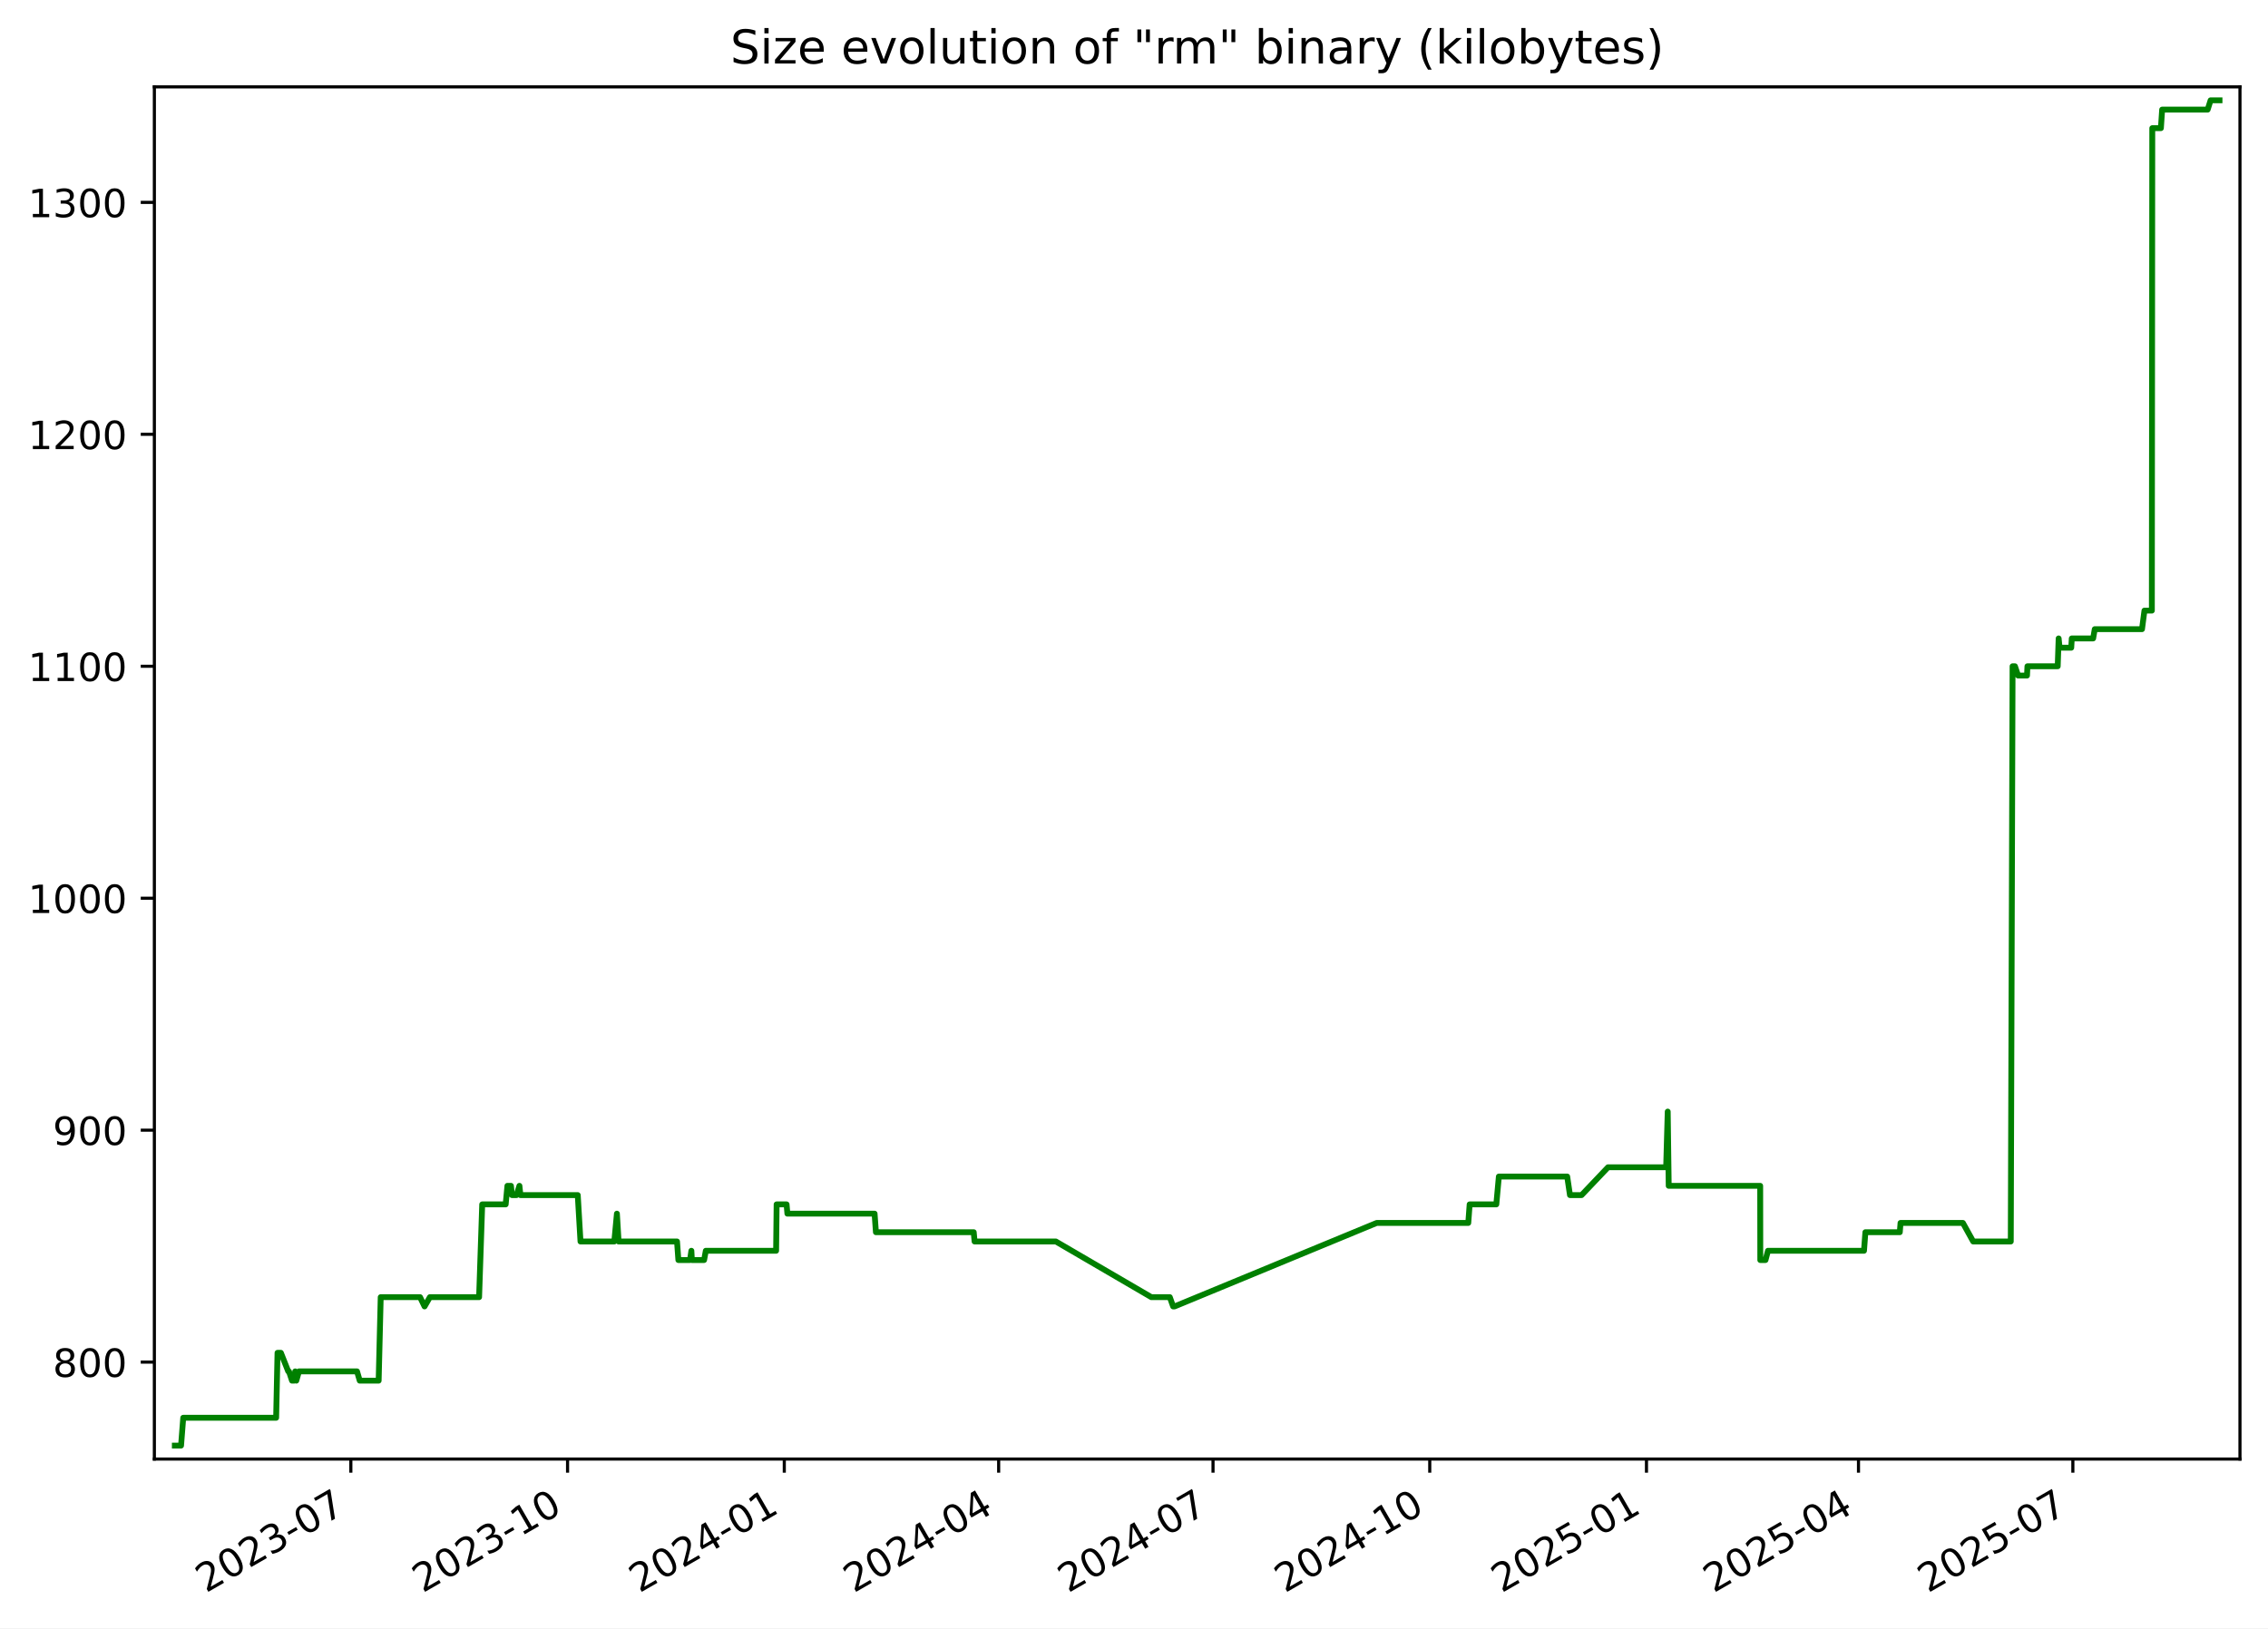
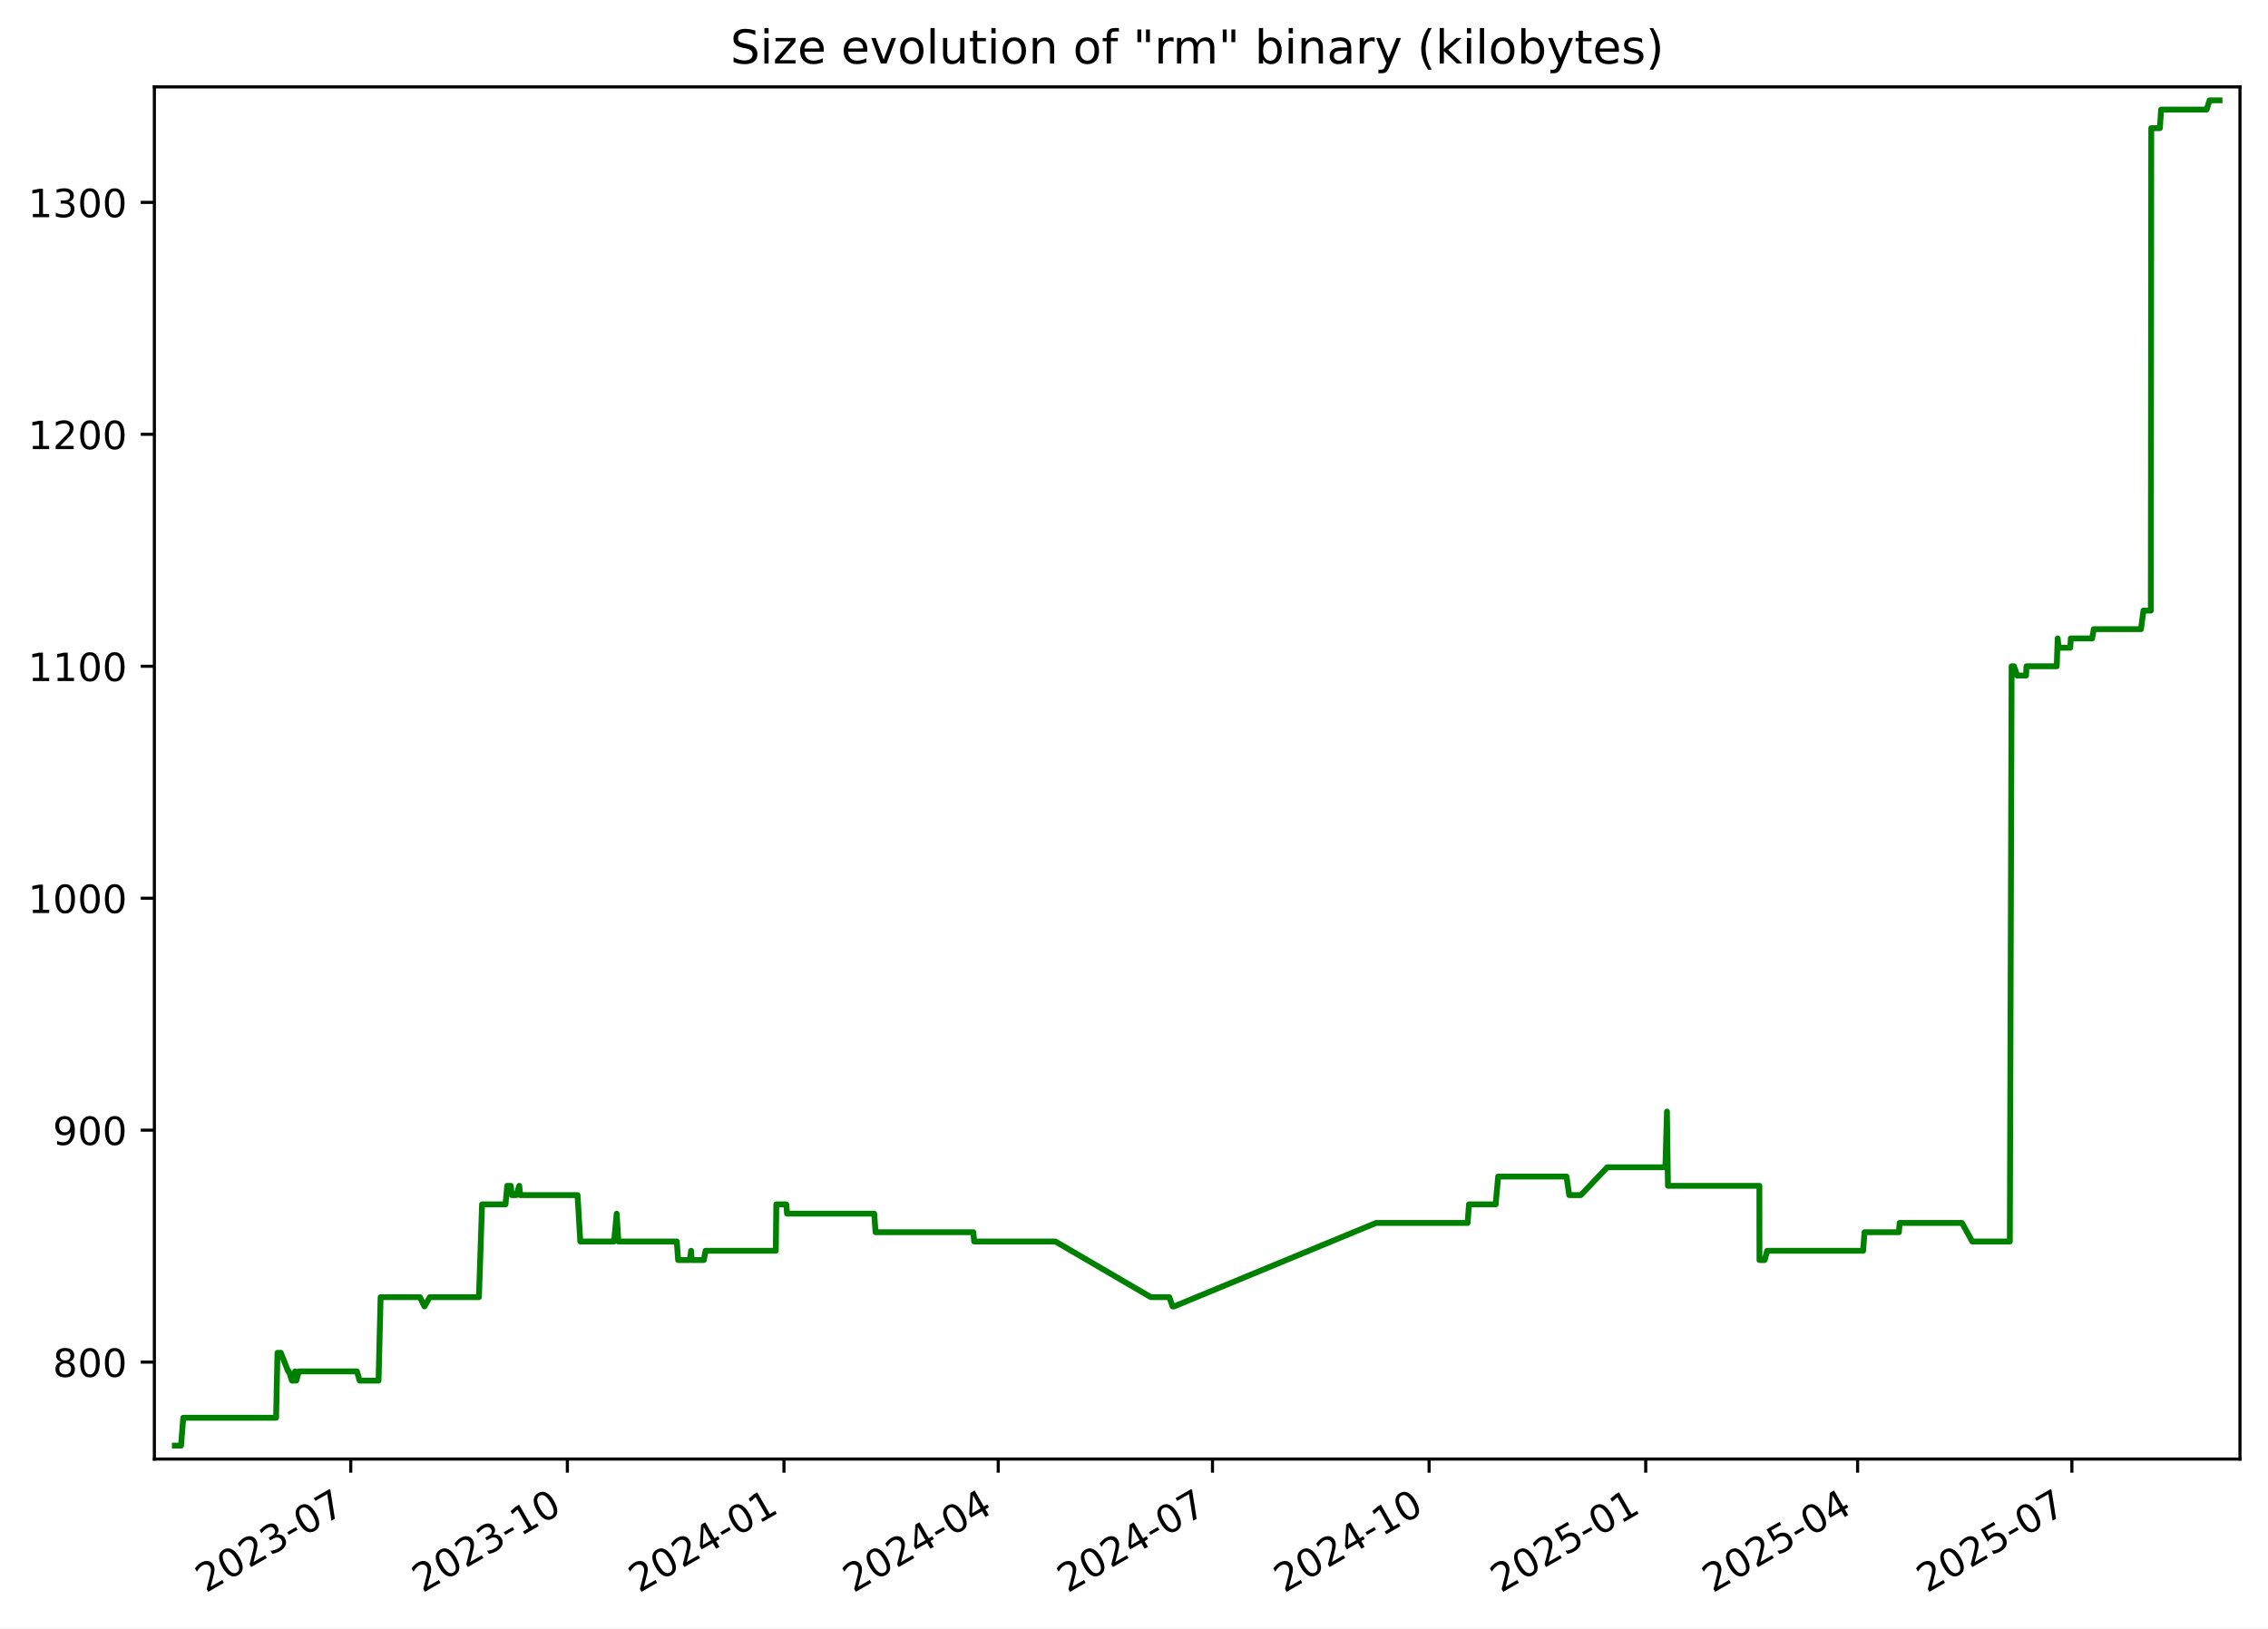
<svg xmlns="http://www.w3.org/2000/svg" xmlns:xlink="http://www.w3.org/1999/xlink" width="582.53pt" height="418.303pt" viewBox="0 0 582.53 418.303" version="1.1">
  <defs>
    <style type="text/css">*{stroke-linejoin: round; stroke-linecap: butt}</style>
  </defs>
  <g id="figure_1">
    <g id="patch_1">
      <path d="M -0 418.303  L 582.53 418.303  L 582.53 0  L -0 0  z " style="fill: #ffffff" />
    </g>
    <g id="axes_1">
      <g id="patch_2">
        <path d="M 39.65 374.83  L 575.33 374.83  L 575.33 22.318  L 39.65 22.318  z " style="fill: #ffffff" />
      </g>
      <g id="matplotlib.axis_1">
        <g id="xtick_1">
          <g id="line2d_1">
            <defs>
-               <path id="m8b8a4954fd" d="M 0 0  L 0 3.5  " style="stroke: #000000; stroke-width: 0.8" />
+               <path id="ma65d3a9385" d="M 0 0  L 0 3.5  " style="stroke: #000000; stroke-width: 0.8" />
            </defs>
            <g>
-               <use xlink:href="#m8b8a4954fd" x="90.112" y="374.83" style="stroke: #000000; stroke-width: 0.8" />
+               <use xlink:href="#ma65d3a9385" x="90.089" y="374.83" style="stroke: #000000; stroke-width: 0.8" />
            </g>
          </g>
          <g id="text_1">
-             <g transform="translate(52.88703 409.302) rotate(-30) scale(0.1 -0.1)">
+             <g transform="translate(52.86375 409.302) rotate(-30) scale(0.1 -0.1)">
              <defs>
                <path id="DejaVuSans-32" d="M 1228 531  L 3431 531  L 3431 0  L 469 0  L 469 531  Q 828 903 1448 1529  Q 2069 2156 2228 2338  Q 2531 2678 2651 2914  Q 2772 3150 2772 3378  Q 2772 3750 2511 3984  Q 2250 4219 1831 4219  Q 1534 4219 1204 4116  Q 875 4013 500 3803  L 500 4441  Q 881 4594 1212 4672  Q 1544 4750 1819 4750  Q 2544 4750 2975 4387  Q 3406 4025 3406 3419  Q 3406 3131 3298 2873  Q 3191 2616 2906 2266  Q 2828 2175 2409 1742  Q 1991 1309 1228 531  z " transform="scale(0.015625)" />
                <path id="DejaVuSans-30" d="M 2034 4250  Q 1547 4250 1301 3770  Q 1056 3291 1056 2328  Q 1056 1369 1301 889  Q 1547 409 2034 409  Q 2525 409 2770 889  Q 3016 1369 3016 2328  Q 3016 3291 2770 3770  Q 2525 4250 2034 4250  z M 2034 4750  Q 2819 4750 3233 4129  Q 3647 3509 3647 2328  Q 3647 1150 3233 529  Q 2819 -91 2034 -91  Q 1250 -91 836 529  Q 422 1150 422 2328  Q 422 3509 836 4129  Q 1250 4750 2034 4750  z " transform="scale(0.015625)" />
                <path id="DejaVuSans-33" d="M 2597 2516  Q 3050 2419 3304 2112  Q 3559 1806 3559 1356  Q 3559 666 3084 287  Q 2609 -91 1734 -91  Q 1441 -91 1130 -33  Q 819 25 488 141  L 488 750  Q 750 597 1062 519  Q 1375 441 1716 441  Q 2309 441 2620 675  Q 2931 909 2931 1356  Q 2931 1769 2642 2001  Q 2353 2234 1838 2234  L 1294 2234  L 1294 2753  L 1863 2753  Q 2328 2753 2575 2939  Q 2822 3125 2822 3475  Q 2822 3834 2567 4026  Q 2313 4219 1838 4219  Q 1578 4219 1281 4162  Q 984 4106 628 3988  L 628 4550  Q 988 4650 1302 4700  Q 1616 4750 1894 4750  Q 2613 4750 3031 4423  Q 3450 4097 3450 3541  Q 3450 3153 3228 2886  Q 3006 2619 2597 2516  z " transform="scale(0.015625)" />
                <path id="DejaVuSans-2d" d="M 313 2009  L 1997 2009  L 1997 1497  L 313 1497  L 313 2009  z " transform="scale(0.015625)" />
                <path id="DejaVuSans-37" d="M 525 4666  L 3525 4666  L 3525 4397  L 1831 0  L 1172 0  L 2766 4134  L 525 4134  L 525 4666  z " transform="scale(0.015625)" />
              </defs>
              <use xlink:href="#DejaVuSans-32" />
              <use xlink:href="#DejaVuSans-30" x="63.623" />
              <use xlink:href="#DejaVuSans-32" x="127.246" />
              <use xlink:href="#DejaVuSans-33" x="190.869" />
              <use xlink:href="#DejaVuSans-2d" x="254.492" />
              <use xlink:href="#DejaVuSans-30" x="290.576" />
              <use xlink:href="#DejaVuSans-37" x="354.199" />
            </g>
          </g>
        </g>
        <g id="xtick_2">
          <g id="line2d_2">
            <g>
-               <use xlink:href="#m8b8a4954fd" x="145.777" y="374.83" style="stroke: #000000; stroke-width: 0.8" />
+               <use xlink:href="#ma65d3a9385" x="145.725" y="374.83" style="stroke: #000000; stroke-width: 0.8" />
            </g>
          </g>
          <g id="text_2">
-             <g transform="translate(108.5521 409.302) rotate(-30) scale(0.1 -0.1)">
+             <g transform="translate(108.5002 409.302) rotate(-30) scale(0.1 -0.1)">
              <defs>
                <path id="DejaVuSans-31" d="M 794 531  L 1825 531  L 1825 4091  L 703 3866  L 703 4441  L 1819 4666  L 2450 4666  L 2450 531  L 3481 531  L 3481 0  L 794 0  L 794 531  z " transform="scale(0.015625)" />
              </defs>
              <use xlink:href="#DejaVuSans-32" />
              <use xlink:href="#DejaVuSans-30" x="63.623" />
              <use xlink:href="#DejaVuSans-32" x="127.246" />
              <use xlink:href="#DejaVuSans-33" x="190.869" />
              <use xlink:href="#DejaVuSans-2d" x="254.492" />
              <use xlink:href="#DejaVuSans-31" x="290.576" />
              <use xlink:href="#DejaVuSans-30" x="354.199" />
            </g>
          </g>
        </g>
        <g id="xtick_3">
          <g id="line2d_3">
            <g>
-               <use xlink:href="#m8b8a4954fd" x="201.442" y="374.83" style="stroke: #000000; stroke-width: 0.8" />
+               <use xlink:href="#ma65d3a9385" x="201.361" y="374.83" style="stroke: #000000; stroke-width: 0.8" />
            </g>
          </g>
          <g id="text_3">
-             <g transform="translate(164.2172 409.302) rotate(-30) scale(0.1 -0.1)">
+             <g transform="translate(164.1366 409.302) rotate(-30) scale(0.1 -0.1)">
              <defs>
                <path id="DejaVuSans-34" d="M 2419 4116  L 825 1625  L 2419 1625  L 2419 4116  z M 2253 4666  L 3047 4666  L 3047 1625  L 3713 1625  L 3713 1100  L 3047 1100  L 3047 0  L 2419 0  L 2419 1100  L 313 1100  L 313 1709  L 2253 4666  z " transform="scale(0.015625)" />
              </defs>
              <use xlink:href="#DejaVuSans-32" />
              <use xlink:href="#DejaVuSans-30" x="63.623" />
              <use xlink:href="#DejaVuSans-32" x="127.246" />
              <use xlink:href="#DejaVuSans-34" x="190.869" />
              <use xlink:href="#DejaVuSans-2d" x="254.492" />
              <use xlink:href="#DejaVuSans-30" x="290.576" />
              <use xlink:href="#DejaVuSans-31" x="354.199" />
            </g>
          </g>
        </g>
        <g id="xtick_4">
          <g id="line2d_4">
            <g>
-               <use xlink:href="#m8b8a4954fd" x="256.502" y="374.83" style="stroke: #000000; stroke-width: 0.8" />
+               <use xlink:href="#ma65d3a9385" x="256.393" y="374.83" style="stroke: #000000; stroke-width: 0.8" />
            </g>
          </g>
          <g id="text_4">
-             <g transform="translate(219.2772 409.302) rotate(-30) scale(0.1 -0.1)">
+             <g transform="translate(219.1683 409.302) rotate(-30) scale(0.1 -0.1)">
              <use xlink:href="#DejaVuSans-32" />
              <use xlink:href="#DejaVuSans-30" x="63.623" />
              <use xlink:href="#DejaVuSans-32" x="127.246" />
              <use xlink:href="#DejaVuSans-34" x="190.869" />
              <use xlink:href="#DejaVuSans-2d" x="254.492" />
              <use xlink:href="#DejaVuSans-30" x="290.576" />
              <use xlink:href="#DejaVuSans-34" x="354.199" />
            </g>
          </g>
        </g>
        <g id="xtick_5">
          <g id="line2d_5">
            <g>
-               <use xlink:href="#m8b8a4954fd" x="311.562" y="374.83" style="stroke: #000000; stroke-width: 0.8" />
+               <use xlink:href="#ma65d3a9385" x="311.425" y="374.83" style="stroke: #000000; stroke-width: 0.8" />
            </g>
          </g>
          <g id="text_5">
-             <g transform="translate(274.3373 409.302) rotate(-30) scale(0.1 -0.1)">
+             <g transform="translate(274.2 409.302) rotate(-30) scale(0.1 -0.1)">
              <use xlink:href="#DejaVuSans-32" />
              <use xlink:href="#DejaVuSans-30" x="63.623" />
              <use xlink:href="#DejaVuSans-32" x="127.246" />
              <use xlink:href="#DejaVuSans-34" x="190.869" />
              <use xlink:href="#DejaVuSans-2d" x="254.492" />
              <use xlink:href="#DejaVuSans-30" x="290.576" />
              <use xlink:href="#DejaVuSans-37" x="354.199" />
            </g>
          </g>
        </g>
        <g id="xtick_6">
          <g id="line2d_6">
            <g>
-               <use xlink:href="#m8b8a4954fd" x="367.227" y="374.83" style="stroke: #000000; stroke-width: 0.8" />
+               <use xlink:href="#ma65d3a9385" x="367.061" y="374.83" style="stroke: #000000; stroke-width: 0.8" />
            </g>
          </g>
          <g id="text_6">
-             <g transform="translate(330.0023 409.302) rotate(-30) scale(0.1 -0.1)">
+             <g transform="translate(329.8364 409.302) rotate(-30) scale(0.1 -0.1)">
              <use xlink:href="#DejaVuSans-32" />
              <use xlink:href="#DejaVuSans-30" x="63.623" />
              <use xlink:href="#DejaVuSans-32" x="127.246" />
              <use xlink:href="#DejaVuSans-34" x="190.869" />
              <use xlink:href="#DejaVuSans-2d" x="254.492" />
              <use xlink:href="#DejaVuSans-31" x="290.576" />
              <use xlink:href="#DejaVuSans-30" x="354.199" />
            </g>
          </g>
        </g>
        <g id="xtick_7">
          <g id="line2d_7">
            <g>
-               <use xlink:href="#m8b8a4954fd" x="422.892" y="374.83" style="stroke: #000000; stroke-width: 0.8" />
+               <use xlink:href="#ma65d3a9385" x="422.698" y="374.83" style="stroke: #000000; stroke-width: 0.8" />
            </g>
          </g>
          <g id="text_7">
-             <g transform="translate(385.6674 409.302) rotate(-30) scale(0.1 -0.1)">
+             <g transform="translate(385.4729 409.302) rotate(-30) scale(0.1 -0.1)">
              <defs>
                <path id="DejaVuSans-35" d="M 691 4666  L 3169 4666  L 3169 4134  L 1269 4134  L 1269 2991  Q 1406 3038 1543 3061  Q 1681 3084 1819 3084  Q 2600 3084 3056 2656  Q 3513 2228 3513 1497  Q 3513 744 3044 326  Q 2575 -91 1722 -91  Q 1428 -91 1123 -41  Q 819 9 494 109  L 494 744  Q 775 591 1075 516  Q 1375 441 1709 441  Q 2250 441 2565 725  Q 2881 1009 2881 1497  Q 2881 1984 2565 2268  Q 2250 2553 1709 2553  Q 1456 2553 1204 2497  Q 953 2441 691 2322  L 691 4666  z " transform="scale(0.015625)" />
              </defs>
              <use xlink:href="#DejaVuSans-32" />
              <use xlink:href="#DejaVuSans-30" x="63.623" />
              <use xlink:href="#DejaVuSans-32" x="127.246" />
              <use xlink:href="#DejaVuSans-35" x="190.869" />
              <use xlink:href="#DejaVuSans-2d" x="254.492" />
              <use xlink:href="#DejaVuSans-30" x="290.576" />
              <use xlink:href="#DejaVuSans-31" x="354.199" />
            </g>
          </g>
        </g>
        <g id="xtick_8">
          <g id="line2d_8">
            <g>
-               <use xlink:href="#m8b8a4954fd" x="477.347" y="374.83" style="stroke: #000000; stroke-width: 0.8" />
+               <use xlink:href="#ma65d3a9385" x="477.125" y="374.83" style="stroke: #000000; stroke-width: 0.8" />
            </g>
          </g>
          <g id="text_8">
-             <g transform="translate(440.1224 409.302) rotate(-30) scale(0.1 -0.1)">
+             <g transform="translate(439.8998 409.302) rotate(-30) scale(0.1 -0.1)">
              <use xlink:href="#DejaVuSans-32" />
              <use xlink:href="#DejaVuSans-30" x="63.623" />
              <use xlink:href="#DejaVuSans-32" x="127.246" />
              <use xlink:href="#DejaVuSans-35" x="190.869" />
              <use xlink:href="#DejaVuSans-2d" x="254.492" />
              <use xlink:href="#DejaVuSans-30" x="290.576" />
              <use xlink:href="#DejaVuSans-34" x="354.199" />
            </g>
          </g>
        </g>
        <g id="xtick_9">
          <g id="line2d_9">
            <g>
-               <use xlink:href="#m8b8a4954fd" x="532.407" y="374.83" style="stroke: #000000; stroke-width: 0.8" />
+               <use xlink:href="#ma65d3a9385" x="532.156" y="374.83" style="stroke: #000000; stroke-width: 0.8" />
            </g>
          </g>
          <g id="text_9">
-             <g transform="translate(495.1824 409.302) rotate(-30) scale(0.1 -0.1)">
+             <g transform="translate(494.9315 409.302) rotate(-30) scale(0.1 -0.1)">
              <use xlink:href="#DejaVuSans-32" />
              <use xlink:href="#DejaVuSans-30" x="63.623" />
              <use xlink:href="#DejaVuSans-32" x="127.246" />
              <use xlink:href="#DejaVuSans-35" x="190.869" />
              <use xlink:href="#DejaVuSans-2d" x="254.492" />
              <use xlink:href="#DejaVuSans-30" x="290.576" />
              <use xlink:href="#DejaVuSans-37" x="354.199" />
            </g>
          </g>
        </g>
      </g>
      <g id="matplotlib.axis_2">
        <g id="ytick_1">
          <g id="line2d_10">
            <defs>
-               <path id="m62fe0e7325" d="M 0 0  L -3.5 0  " style="stroke: #000000; stroke-width: 0.8" />
+               <path id="mebb842fec2" d="M 0 0  L -3.5 0  " style="stroke: #000000; stroke-width: 0.8" />
            </defs>
            <g>
-               <use xlink:href="#m62fe0e7325" x="39.65" y="349.923" style="stroke: #000000; stroke-width: 0.8" />
+               <use xlink:href="#mebb842fec2" x="39.65" y="349.923" style="stroke: #000000; stroke-width: 0.8" />
            </g>
          </g>
          <g id="text_10">
            <g transform="translate(13.5625 353.7223) scale(0.1 -0.1)">
              <defs>
                <path id="DejaVuSans-38" d="M 2034 2216  Q 1584 2216 1326 1975  Q 1069 1734 1069 1313  Q 1069 891 1326 650  Q 1584 409 2034 409  Q 2484 409 2743 651  Q 3003 894 3003 1313  Q 3003 1734 2745 1975  Q 2488 2216 2034 2216  z M 1403 2484  Q 997 2584 770 2862  Q 544 3141 544 3541  Q 544 4100 942 4425  Q 1341 4750 2034 4750  Q 2731 4750 3128 4425  Q 3525 4100 3525 3541  Q 3525 3141 3298 2862  Q 3072 2584 2669 2484  Q 3125 2378 3379 2068  Q 3634 1759 3634 1313  Q 3634 634 3220 271  Q 2806 -91 2034 -91  Q 1263 -91 848 271  Q 434 634 434 1313  Q 434 1759 690 2068  Q 947 2378 1403 2484  z M 1172 3481  Q 1172 3119 1398 2916  Q 1625 2713 2034 2713  Q 2441 2713 2670 2916  Q 2900 3119 2900 3481  Q 2900 3844 2670 4047  Q 2441 4250 2034 4250  Q 1625 4250 1398 4047  Q 1172 3844 1172 3481  z " transform="scale(0.015625)" />
              </defs>
              <use xlink:href="#DejaVuSans-38" />
              <use xlink:href="#DejaVuSans-30" x="63.623" />
              <use xlink:href="#DejaVuSans-30" x="127.246" />
            </g>
          </g>
        </g>
        <g id="ytick_2">
          <g id="line2d_11">
            <g>
-               <use xlink:href="#m62fe0e7325" x="39.65" y="290.337" style="stroke: #000000; stroke-width: 0.8" />
+               <use xlink:href="#mebb842fec2" x="39.65" y="290.337" style="stroke: #000000; stroke-width: 0.8" />
            </g>
          </g>
          <g id="text_11">
            <g transform="translate(13.5625 294.1361) scale(0.1 -0.1)">
              <defs>
                <path id="DejaVuSans-39" d="M 703 97  L 703 672  Q 941 559 1184 500  Q 1428 441 1663 441  Q 2288 441 2617 861  Q 2947 1281 2994 2138  Q 2813 1869 2534 1725  Q 2256 1581 1919 1581  Q 1219 1581 811 2004  Q 403 2428 403 3163  Q 403 3881 828 4315  Q 1253 4750 1959 4750  Q 2769 4750 3195 4129  Q 3622 3509 3622 2328  Q 3622 1225 3098 567  Q 2575 -91 1691 -91  Q 1453 -91 1209 -44  Q 966 3 703 97  z M 1959 2075  Q 2384 2075 2632 2365  Q 2881 2656 2881 3163  Q 2881 3666 2632 3958  Q 2384 4250 1959 4250  Q 1534 4250 1286 3958  Q 1038 3666 1038 3163  Q 1038 2656 1286 2365  Q 1534 2075 1959 2075  z " transform="scale(0.015625)" />
              </defs>
              <use xlink:href="#DejaVuSans-39" />
              <use xlink:href="#DejaVuSans-30" x="63.623" />
              <use xlink:href="#DejaVuSans-30" x="127.246" />
            </g>
          </g>
        </g>
        <g id="ytick_3">
          <g id="line2d_12">
            <g>
-               <use xlink:href="#m62fe0e7325" x="39.65" y="230.751" style="stroke: #000000; stroke-width: 0.8" />
+               <use xlink:href="#mebb842fec2" x="39.65" y="230.751" style="stroke: #000000; stroke-width: 0.8" />
            </g>
          </g>
          <g id="text_12">
            <g transform="translate(7.2 234.5499) scale(0.1 -0.1)">
              <use xlink:href="#DejaVuSans-31" />
              <use xlink:href="#DejaVuSans-30" x="63.623" />
              <use xlink:href="#DejaVuSans-30" x="127.246" />
              <use xlink:href="#DejaVuSans-30" x="190.869" />
            </g>
          </g>
        </g>
        <g id="ytick_4">
          <g id="line2d_13">
            <g>
-               <use xlink:href="#m62fe0e7325" x="39.65" y="171.164" style="stroke: #000000; stroke-width: 0.8" />
+               <use xlink:href="#mebb842fec2" x="39.65" y="171.164" style="stroke: #000000; stroke-width: 0.8" />
            </g>
          </g>
          <g id="text_13">
            <g transform="translate(7.2 174.9637) scale(0.1 -0.1)">
              <use xlink:href="#DejaVuSans-31" />
              <use xlink:href="#DejaVuSans-31" x="63.623" />
              <use xlink:href="#DejaVuSans-30" x="127.246" />
              <use xlink:href="#DejaVuSans-30" x="190.869" />
            </g>
          </g>
        </g>
        <g id="ytick_5">
          <g id="line2d_14">
            <g>
-               <use xlink:href="#m62fe0e7325" x="39.65" y="111.578" style="stroke: #000000; stroke-width: 0.8" />
+               <use xlink:href="#mebb842fec2" x="39.65" y="111.578" style="stroke: #000000; stroke-width: 0.8" />
            </g>
          </g>
          <g id="text_14">
            <g transform="translate(7.2 115.3775) scale(0.1 -0.1)">
              <use xlink:href="#DejaVuSans-31" />
              <use xlink:href="#DejaVuSans-32" x="63.623" />
              <use xlink:href="#DejaVuSans-30" x="127.246" />
              <use xlink:href="#DejaVuSans-30" x="190.869" />
            </g>
          </g>
        </g>
        <g id="ytick_6">
          <g id="line2d_15">
            <g>
-               <use xlink:href="#m62fe0e7325" x="39.65" y="51.992" style="stroke: #000000; stroke-width: 0.8" />
+               <use xlink:href="#mebb842fec2" x="39.65" y="51.992" style="stroke: #000000; stroke-width: 0.8" />
            </g>
          </g>
          <g id="text_15">
            <g transform="translate(7.2 55.79127) scale(0.1 -0.1)">
              <use xlink:href="#DejaVuSans-31" />
              <use xlink:href="#DejaVuSans-33" x="63.623" />
              <use xlink:href="#DejaVuSans-30" x="127.246" />
              <use xlink:href="#DejaVuSans-30" x="190.869" />
            </g>
          </g>
        </g>
      </g>
      <g id="line2d_16">
-         <path d="M 44.902 371.374  L 46.503 371.374  L 47.064 364.224  L 70.927 364.224  L 71.281 347.54  L 72.146 347.54  L 74.032 352.307  L 74.217 352.307  L 75.003 354.69  L 75.542 354.69  L 75.825 352.307  L 76.103 354.69  L 76.788 352.307  L 91.698 352.307  L 92.399 354.69  L 97.257 354.69  L 97.784 333.239  L 107.888 333.239  L 109.048 335.622  L 110.42 333.239  L 123.056 333.239  L 123.853 309.404  L 129.882 309.404  L 130.327 304.638  L 131.235 304.638  L 131.492 307.021  L 132.672 307.021  L 133.413 304.638  L 133.662 307.021  L 148.397 307.021  L 149.099 318.938  L 157.782 318.938  L 158.452 311.788  L 158.883 318.938  L 173.893 318.938  L 174.239 323.705  L 177.234 323.705  L 177.576 321.322  L 177.709 323.705  L 180.846 323.705  L 181.286 321.322  L 199.342 321.322  L 199.473 309.404  L 202.032 309.404  L 202.241 311.788  L 224.637 311.788  L 224.977 316.555  L 250.1 316.555  L 250.315 318.938  L 271.193 318.938  L 295.717 333.239  L 300.463 333.239  L 301.315 335.622  L 301.683 335.622  L 353.604 314.171  L 377.124 314.171  L 377.476 309.404  L 384.325 309.404  L 384.979 302.254  L 402.533 302.254  L 403.244 307.021  L 406.223 307.021  L 413.019 299.871  L 427.948 299.871  L 428.351 285.57  L 428.605 304.638  L 452.102 304.638  L 452.127 323.705  L 453.465 323.705  L 454.1 321.322  L 478.762 321.322  L 479.119 316.555  L 487.961 316.555  L 488.145 314.171  L 504.165 314.171  L 506.809 318.938  L 516.464 318.938  L 516.924 171.164  L 517.535 171.164  L 518.343 173.548  L 520.632 173.548  L 520.742 171.164  L 528.518 171.164  L 528.761 164.014  L 528.994 166.398  L 531.991 166.398  L 532.133 164.014  L 537.618 164.014  L 538.034 161.631  L 550.169 161.631  L 550.795 156.864  L 552.699 156.864  L 552.807 32.924  L 555.023 32.924  L 555.342 28.158  L 567.03 28.158  L 567.786 25.774  L 570.078 25.774  L 570.078 25.774  " clip-path="url(#p1ab85717a5)" style="fill: none; stroke: #008000; stroke-width: 1.5; stroke-linecap: square" />
+         <path d="M 44.902 371.374  L 46.503 371.374  L 47.063 364.224  L 70.914 364.224  L 71.268 347.54  L 72.132 347.54  L 74.017 352.307  L 74.202 352.307  L 74.988 354.69  L 75.526 354.69  L 75.809 352.307  L 76.086 354.69  L 76.771 352.307  L 91.674 352.307  L 92.375 354.69  L 97.23 354.69  L 97.757 333.239  L 107.856 333.239  L 109.015 335.622  L 110.386 333.239  L 123.016 333.239  L 123.812 309.404  L 129.839 309.404  L 130.283 304.638  L 131.19 304.638  L 131.447 307.021  L 132.627 307.021  L 133.367 304.638  L 133.617 307.021  L 148.344 307.021  L 149.045 318.938  L 157.724 318.938  L 158.394 311.788  L 158.824 318.938  L 173.827 318.938  L 174.173 323.705  L 177.166 323.705  L 177.507 321.322  L 177.64 323.705  L 180.776 323.705  L 181.216 321.322  L 199.263 321.322  L 199.393 309.404  L 201.951 309.404  L 202.16 311.788  L 224.544 311.788  L 224.884 316.555  L 249.995 316.555  L 250.209 318.938  L 271.077 318.938  L 295.588 333.239  L 300.331 333.239  L 301.183 335.622  L 301.551 335.622  L 353.445 314.171  L 376.953 314.171  L 377.305 309.404  L 384.15 309.404  L 384.804 302.254  L 402.349 302.254  L 403.059 307.021  L 406.037 307.021  L 412.829 299.871  L 427.751 299.871  L 428.154 285.57  L 428.408 304.638  L 451.893 304.638  L 451.917 323.705  L 453.254 323.705  L 453.889 321.322  L 478.539 321.322  L 478.895 316.555  L 487.733 316.555  L 487.917 314.171  L 503.929 314.171  L 506.571 318.938  L 516.222 318.938  L 516.681 171.164  L 517.292 171.164  L 518.099 173.548  L 520.387 173.548  L 520.497 171.164  L 528.269 171.164  L 528.511 164.014  L 528.745 166.398  L 531.74 166.398  L 531.882 164.014  L 537.364 164.014  L 537.78 161.631  L 549.909 161.631  L 550.535 156.864  L 552.438 156.864  L 552.546 32.924  L 554.76 32.924  L 555.079 28.158  L 566.762 28.158  L 567.517 25.774  L 570.078 25.774  L 570.078 25.774  " clip-path="url(#pa3bbecbf1c)" style="fill: none; stroke: #008000; stroke-width: 1.5; stroke-linecap: square" />
      </g>
      <g id="patch_3">
        <path d="M 39.65 374.83  L 39.65 22.318  " style="fill: none; stroke: #000000; stroke-width: 0.8; stroke-linejoin: miter; stroke-linecap: square" />
      </g>
      <g id="patch_4">
        <path d="M 575.33 374.83  L 575.33 22.318  " style="fill: none; stroke: #000000; stroke-width: 0.8; stroke-linejoin: miter; stroke-linecap: square" />
      </g>
      <g id="patch_5">
        <path d="M 39.65 374.83  L 575.33 374.83  " style="fill: none; stroke: #000000; stroke-width: 0.8; stroke-linejoin: miter; stroke-linecap: square" />
      </g>
      <g id="patch_6">
        <path d="M 39.65 22.318  L 575.33 22.318  " style="fill: none; stroke: #000000; stroke-width: 0.8; stroke-linejoin: miter; stroke-linecap: square" />
      </g>
      <g id="text_16">
        <g transform="translate(187.5884 16.31812) scale(0.12 -0.12)">
          <defs>
            <path id="DejaVuSans-53" d="M 3425 4513  L 3425 3897  Q 3066 4069 2747 4153  Q 2428 4238 2131 4238  Q 1616 4238 1336 4038  Q 1056 3838 1056 3469  Q 1056 3159 1242 3001  Q 1428 2844 1947 2747  L 2328 2669  Q 3034 2534 3370 2195  Q 3706 1856 3706 1288  Q 3706 609 3251 259  Q 2797 -91 1919 -91  Q 1588 -91 1214 -16  Q 841 59 441 206  L 441 856  Q 825 641 1194 531  Q 1563 422 1919 422  Q 2459 422 2753 634  Q 3047 847 3047 1241  Q 3047 1584 2836 1778  Q 2625 1972 2144 2069  L 1759 2144  Q 1053 2284 737 2584  Q 422 2884 422 3419  Q 422 4038 858 4394  Q 1294 4750 2059 4750  Q 2388 4750 2728 4690  Q 3069 4631 3425 4513  z " transform="scale(0.015625)" />
            <path id="DejaVuSans-69" d="M 603 3500  L 1178 3500  L 1178 0  L 603 0  L 603 3500  z M 603 4863  L 1178 4863  L 1178 4134  L 603 4134  L 603 4863  z " transform="scale(0.015625)" />
            <path id="DejaVuSans-7a" d="M 353 3500  L 3084 3500  L 3084 2975  L 922 459  L 3084 459  L 3084 0  L 275 0  L 275 525  L 2438 3041  L 353 3041  L 353 3500  z " transform="scale(0.015625)" />
            <path id="DejaVuSans-65" d="M 3597 1894  L 3597 1613  L 953 1613  Q 991 1019 1311 708  Q 1631 397 2203 397  Q 2534 397 2845 478  Q 3156 559 3463 722  L 3463 178  Q 3153 47 2828 -22  Q 2503 -91 2169 -91  Q 1331 -91 842 396  Q 353 884 353 1716  Q 353 2575 817 3079  Q 1281 3584 2069 3584  Q 2775 3584 3186 3129  Q 3597 2675 3597 1894  z M 3022 2063  Q 3016 2534 2758 2815  Q 2500 3097 2075 3097  Q 1594 3097 1305 2825  Q 1016 2553 972 2059  L 3022 2063  z " transform="scale(0.015625)" />
            <path id="DejaVuSans-20" transform="scale(0.015625)" />
            <path id="DejaVuSans-76" d="M 191 3500  L 800 3500  L 1894 563  L 2988 3500  L 3597 3500  L 2284 0  L 1503 0  L 191 3500  z " transform="scale(0.015625)" />
            <path id="DejaVuSans-6f" d="M 1959 3097  Q 1497 3097 1228 2736  Q 959 2375 959 1747  Q 959 1119 1226 758  Q 1494 397 1959 397  Q 2419 397 2687 759  Q 2956 1122 2956 1747  Q 2956 2369 2687 2733  Q 2419 3097 1959 3097  z M 1959 3584  Q 2709 3584 3137 3096  Q 3566 2609 3566 1747  Q 3566 888 3137 398  Q 2709 -91 1959 -91  Q 1206 -91 779 398  Q 353 888 353 1747  Q 353 2609 779 3096  Q 1206 3584 1959 3584  z " transform="scale(0.015625)" />
            <path id="DejaVuSans-6c" d="M 603 4863  L 1178 4863  L 1178 0  L 603 0  L 603 4863  z " transform="scale(0.015625)" />
            <path id="DejaVuSans-75" d="M 544 1381  L 544 3500  L 1119 3500  L 1119 1403  Q 1119 906 1312 657  Q 1506 409 1894 409  Q 2359 409 2629 706  Q 2900 1003 2900 1516  L 2900 3500  L 3475 3500  L 3475 0  L 2900 0  L 2900 538  Q 2691 219 2414 64  Q 2138 -91 1772 -91  Q 1169 -91 856 284  Q 544 659 544 1381  z M 1991 3584  L 1991 3584  z " transform="scale(0.015625)" />
            <path id="DejaVuSans-74" d="M 1172 4494  L 1172 3500  L 2356 3500  L 2356 3053  L 1172 3053  L 1172 1153  Q 1172 725 1289 603  Q 1406 481 1766 481  L 2356 481  L 2356 0  L 1766 0  Q 1100 0 847 248  Q 594 497 594 1153  L 594 3053  L 172 3053  L 172 3500  L 594 3500  L 594 4494  L 1172 4494  z " transform="scale(0.015625)" />
            <path id="DejaVuSans-6e" d="M 3513 2113  L 3513 0  L 2938 0  L 2938 2094  Q 2938 2591 2744 2837  Q 2550 3084 2163 3084  Q 1697 3084 1428 2787  Q 1159 2491 1159 1978  L 1159 0  L 581 0  L 581 3500  L 1159 3500  L 1159 2956  Q 1366 3272 1645 3428  Q 1925 3584 2291 3584  Q 2894 3584 3203 3211  Q 3513 2838 3513 2113  z " transform="scale(0.015625)" />
            <path id="DejaVuSans-66" d="M 2375 4863  L 2375 4384  L 1825 4384  Q 1516 4384 1395 4259  Q 1275 4134 1275 3809  L 1275 3500  L 2222 3500  L 2222 3053  L 1275 3053  L 1275 0  L 697 0  L 697 3053  L 147 3053  L 147 3500  L 697 3500  L 697 3744  Q 697 4328 969 4595  Q 1241 4863 1831 4863  L 2375 4863  z " transform="scale(0.015625)" />
            <path id="DejaVuSans-22" d="M 1147 4666  L 1147 2931  L 616 2931  L 616 4666  L 1147 4666  z M 2328 4666  L 2328 2931  L 1797 2931  L 1797 4666  L 2328 4666  z " transform="scale(0.015625)" />
            <path id="DejaVuSans-72" d="M 2631 2963  Q 2534 3019 2420 3045  Q 2306 3072 2169 3072  Q 1681 3072 1420 2755  Q 1159 2438 1159 1844  L 1159 0  L 581 0  L 581 3500  L 1159 3500  L 1159 2956  Q 1341 3275 1631 3429  Q 1922 3584 2338 3584  Q 2397 3584 2469 3576  Q 2541 3569 2628 3553  L 2631 2963  z " transform="scale(0.015625)" />
            <path id="DejaVuSans-6d" d="M 3328 2828  Q 3544 3216 3844 3400  Q 4144 3584 4550 3584  Q 5097 3584 5394 3201  Q 5691 2819 5691 2113  L 5691 0  L 5113 0  L 5113 2094  Q 5113 2597 4934 2840  Q 4756 3084 4391 3084  Q 3944 3084 3684 2787  Q 3425 2491 3425 1978  L 3425 0  L 2847 0  L 2847 2094  Q 2847 2600 2669 2842  Q 2491 3084 2119 3084  Q 1678 3084 1418 2786  Q 1159 2488 1159 1978  L 1159 0  L 581 0  L 581 3500  L 1159 3500  L 1159 2956  Q 1356 3278 1631 3431  Q 1906 3584 2284 3584  Q 2666 3584 2933 3390  Q 3200 3197 3328 2828  z " transform="scale(0.015625)" />
            <path id="DejaVuSans-62" d="M 3116 1747  Q 3116 2381 2855 2742  Q 2594 3103 2138 3103  Q 1681 3103 1420 2742  Q 1159 2381 1159 1747  Q 1159 1113 1420 752  Q 1681 391 2138 391  Q 2594 391 2855 752  Q 3116 1113 3116 1747  z M 1159 2969  Q 1341 3281 1617 3432  Q 1894 3584 2278 3584  Q 2916 3584 3314 3078  Q 3713 2572 3713 1747  Q 3713 922 3314 415  Q 2916 -91 2278 -91  Q 1894 -91 1617 61  Q 1341 213 1159 525  L 1159 0  L 581 0  L 581 4863  L 1159 4863  L 1159 2969  z " transform="scale(0.015625)" />
            <path id="DejaVuSans-61" d="M 2194 1759  Q 1497 1759 1228 1600  Q 959 1441 959 1056  Q 959 750 1161 570  Q 1363 391 1709 391  Q 2188 391 2477 730  Q 2766 1069 2766 1631  L 2766 1759  L 2194 1759  z M 3341 1997  L 3341 0  L 2766 0  L 2766 531  Q 2569 213 2275 61  Q 1981 -91 1556 -91  Q 1019 -91 701 211  Q 384 513 384 1019  Q 384 1609 779 1909  Q 1175 2209 1959 2209  L 2766 2209  L 2766 2266  Q 2766 2663 2505 2880  Q 2244 3097 1772 3097  Q 1472 3097 1187 3025  Q 903 2953 641 2809  L 641 3341  Q 956 3463 1253 3523  Q 1550 3584 1831 3584  Q 2591 3584 2966 3190  Q 3341 2797 3341 1997  z " transform="scale(0.015625)" />
            <path id="DejaVuSans-79" d="M 2059 -325  Q 1816 -950 1584 -1140  Q 1353 -1331 966 -1331  L 506 -1331  L 506 -850  L 844 -850  Q 1081 -850 1212 -737  Q 1344 -625 1503 -206  L 1606 56  L 191 3500  L 800 3500  L 1894 763  L 2988 3500  L 3597 3500  L 2059 -325  z " transform="scale(0.015625)" />
            <path id="DejaVuSans-28" d="M 1984 4856  Q 1566 4138 1362 3434  Q 1159 2731 1159 2009  Q 1159 1288 1364 580  Q 1569 -128 1984 -844  L 1484 -844  Q 1016 -109 783 600  Q 550 1309 550 2009  Q 550 2706 781 3412  Q 1013 4119 1484 4856  L 1984 4856  z " transform="scale(0.015625)" />
            <path id="DejaVuSans-6b" d="M 581 4863  L 1159 4863  L 1159 1991  L 2875 3500  L 3609 3500  L 1753 1863  L 3688 0  L 2938 0  L 1159 1709  L 1159 0  L 581 0  L 581 4863  z " transform="scale(0.015625)" />
            <path id="DejaVuSans-73" d="M 2834 3397  L 2834 2853  Q 2591 2978 2328 3040  Q 2066 3103 1784 3103  Q 1356 3103 1142 2972  Q 928 2841 928 2578  Q 928 2378 1081 2264  Q 1234 2150 1697 2047  L 1894 2003  Q 2506 1872 2764 1633  Q 3022 1394 3022 966  Q 3022 478 2636 193  Q 2250 -91 1575 -91  Q 1294 -91 989 -36  Q 684 19 347 128  L 347 722  Q 666 556 975 473  Q 1284 391 1588 391  Q 1994 391 2212 530  Q 2431 669 2431 922  Q 2431 1156 2273 1281  Q 2116 1406 1581 1522  L 1381 1569  Q 847 1681 609 1914  Q 372 2147 372 2553  Q 372 3047 722 3315  Q 1072 3584 1716 3584  Q 2034 3584 2315 3537  Q 2597 3491 2834 3397  z " transform="scale(0.015625)" />
            <path id="DejaVuSans-29" d="M 513 4856  L 1013 4856  Q 1481 4119 1714 3412  Q 1947 2706 1947 2009  Q 1947 1309 1714 600  Q 1481 -109 1013 -844  L 513 -844  Q 928 -128 1133 580  Q 1338 1288 1338 2009  Q 1338 2731 1133 3434  Q 928 4138 513 4856  z " transform="scale(0.015625)" />
          </defs>
          <use xlink:href="#DejaVuSans-53" />
          <use xlink:href="#DejaVuSans-69" x="63.477" />
          <use xlink:href="#DejaVuSans-7a" x="91.26" />
          <use xlink:href="#DejaVuSans-65" x="143.75" />
          <use xlink:href="#DejaVuSans-20" x="205.273" />
          <use xlink:href="#DejaVuSans-65" x="237.061" />
          <use xlink:href="#DejaVuSans-76" x="298.584" />
          <use xlink:href="#DejaVuSans-6f" x="357.764" />
          <use xlink:href="#DejaVuSans-6c" x="418.945" />
          <use xlink:href="#DejaVuSans-75" x="446.729" />
          <use xlink:href="#DejaVuSans-74" x="510.107" />
          <use xlink:href="#DejaVuSans-69" x="549.316" />
          <use xlink:href="#DejaVuSans-6f" x="577.1" />
          <use xlink:href="#DejaVuSans-6e" x="638.281" />
          <use xlink:href="#DejaVuSans-20" x="701.66" />
          <use xlink:href="#DejaVuSans-6f" x="733.447" />
          <use xlink:href="#DejaVuSans-66" x="794.629" />
          <use xlink:href="#DejaVuSans-20" x="829.834" />
          <use xlink:href="#DejaVuSans-22" x="861.621" />
          <use xlink:href="#DejaVuSans-72" x="907.617" />
          <use xlink:href="#DejaVuSans-6d" x="946.98" />
          <use xlink:href="#DejaVuSans-22" x="1044.393" />
          <use xlink:href="#DejaVuSans-20" x="1090.389" />
          <use xlink:href="#DejaVuSans-62" x="1122.176" />
          <use xlink:href="#DejaVuSans-69" x="1185.652" />
          <use xlink:href="#DejaVuSans-6e" x="1213.436" />
          <use xlink:href="#DejaVuSans-61" x="1276.814" />
          <use xlink:href="#DejaVuSans-72" x="1338.094" />
          <use xlink:href="#DejaVuSans-79" x="1379.207" />
          <use xlink:href="#DejaVuSans-20" x="1438.387" />
          <use xlink:href="#DejaVuSans-28" x="1470.174" />
          <use xlink:href="#DejaVuSans-6b" x="1509.188" />
          <use xlink:href="#DejaVuSans-69" x="1567.098" />
          <use xlink:href="#DejaVuSans-6c" x="1594.881" />
          <use xlink:href="#DejaVuSans-6f" x="1622.664" />
          <use xlink:href="#DejaVuSans-62" x="1683.846" />
          <use xlink:href="#DejaVuSans-79" x="1747.322" />
          <use xlink:href="#DejaVuSans-74" x="1806.502" />
          <use xlink:href="#DejaVuSans-65" x="1845.711" />
          <use xlink:href="#DejaVuSans-73" x="1907.234" />
          <use xlink:href="#DejaVuSans-29" x="1959.334" />
        </g>
      </g>
    </g>
  </g>
  <defs>
-     <clipPath id="p1ab85717a5">
+     <clipPath id="pa3bbecbf1c">
      <rect x="39.65" y="22.318" width="535.68" height="352.512" />
    </clipPath>
  </defs>
</svg>
